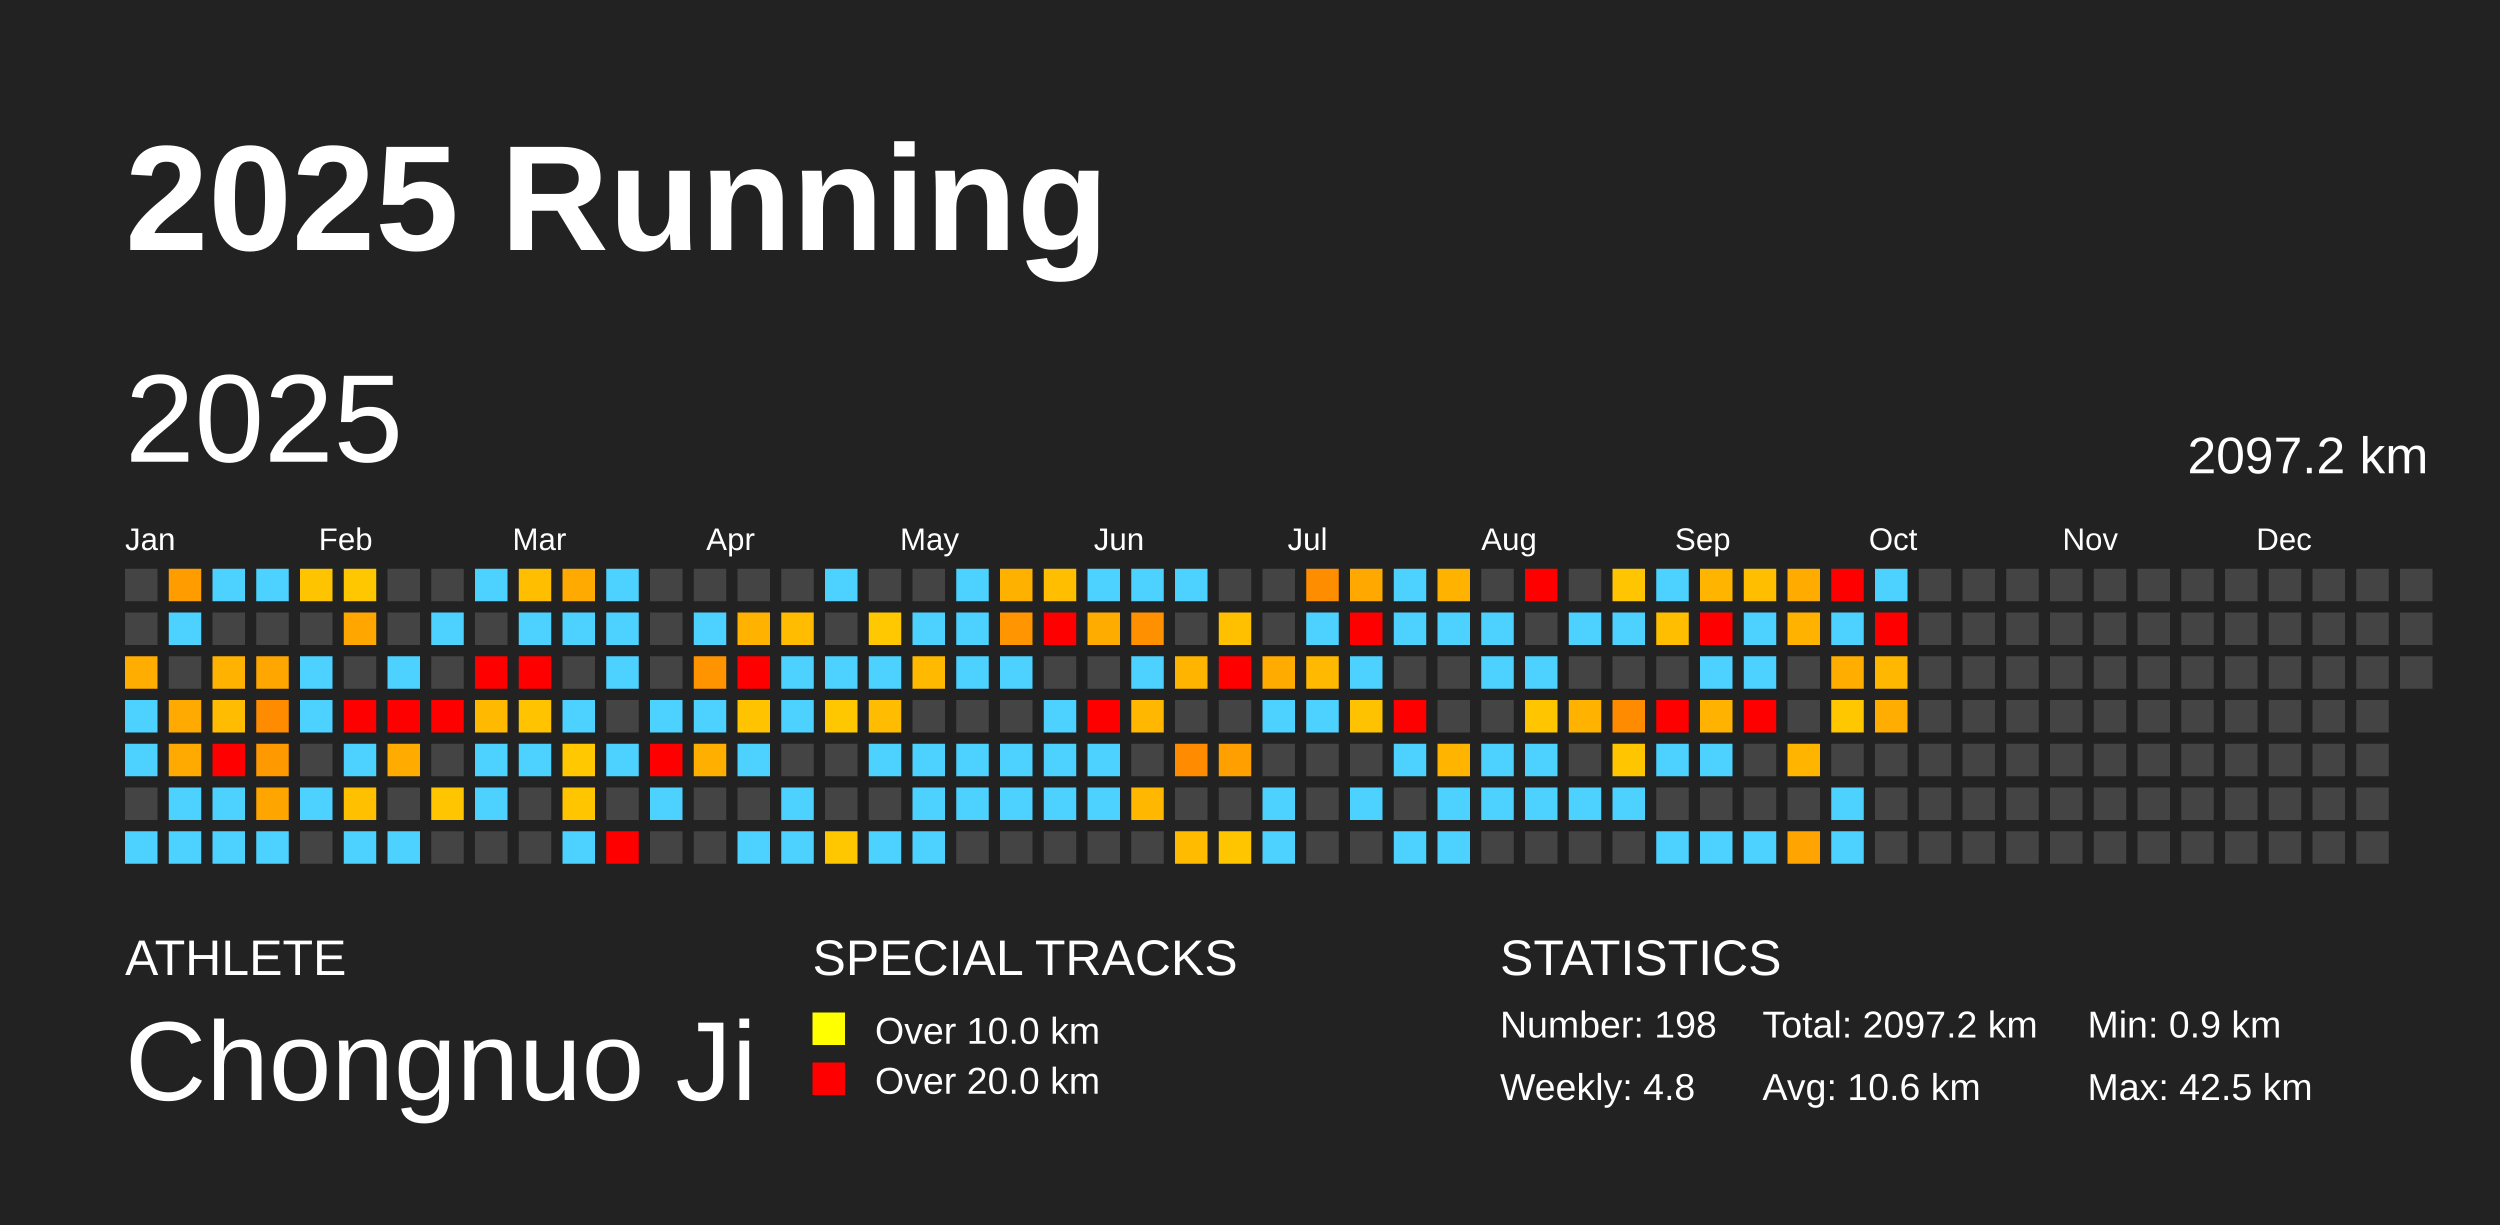
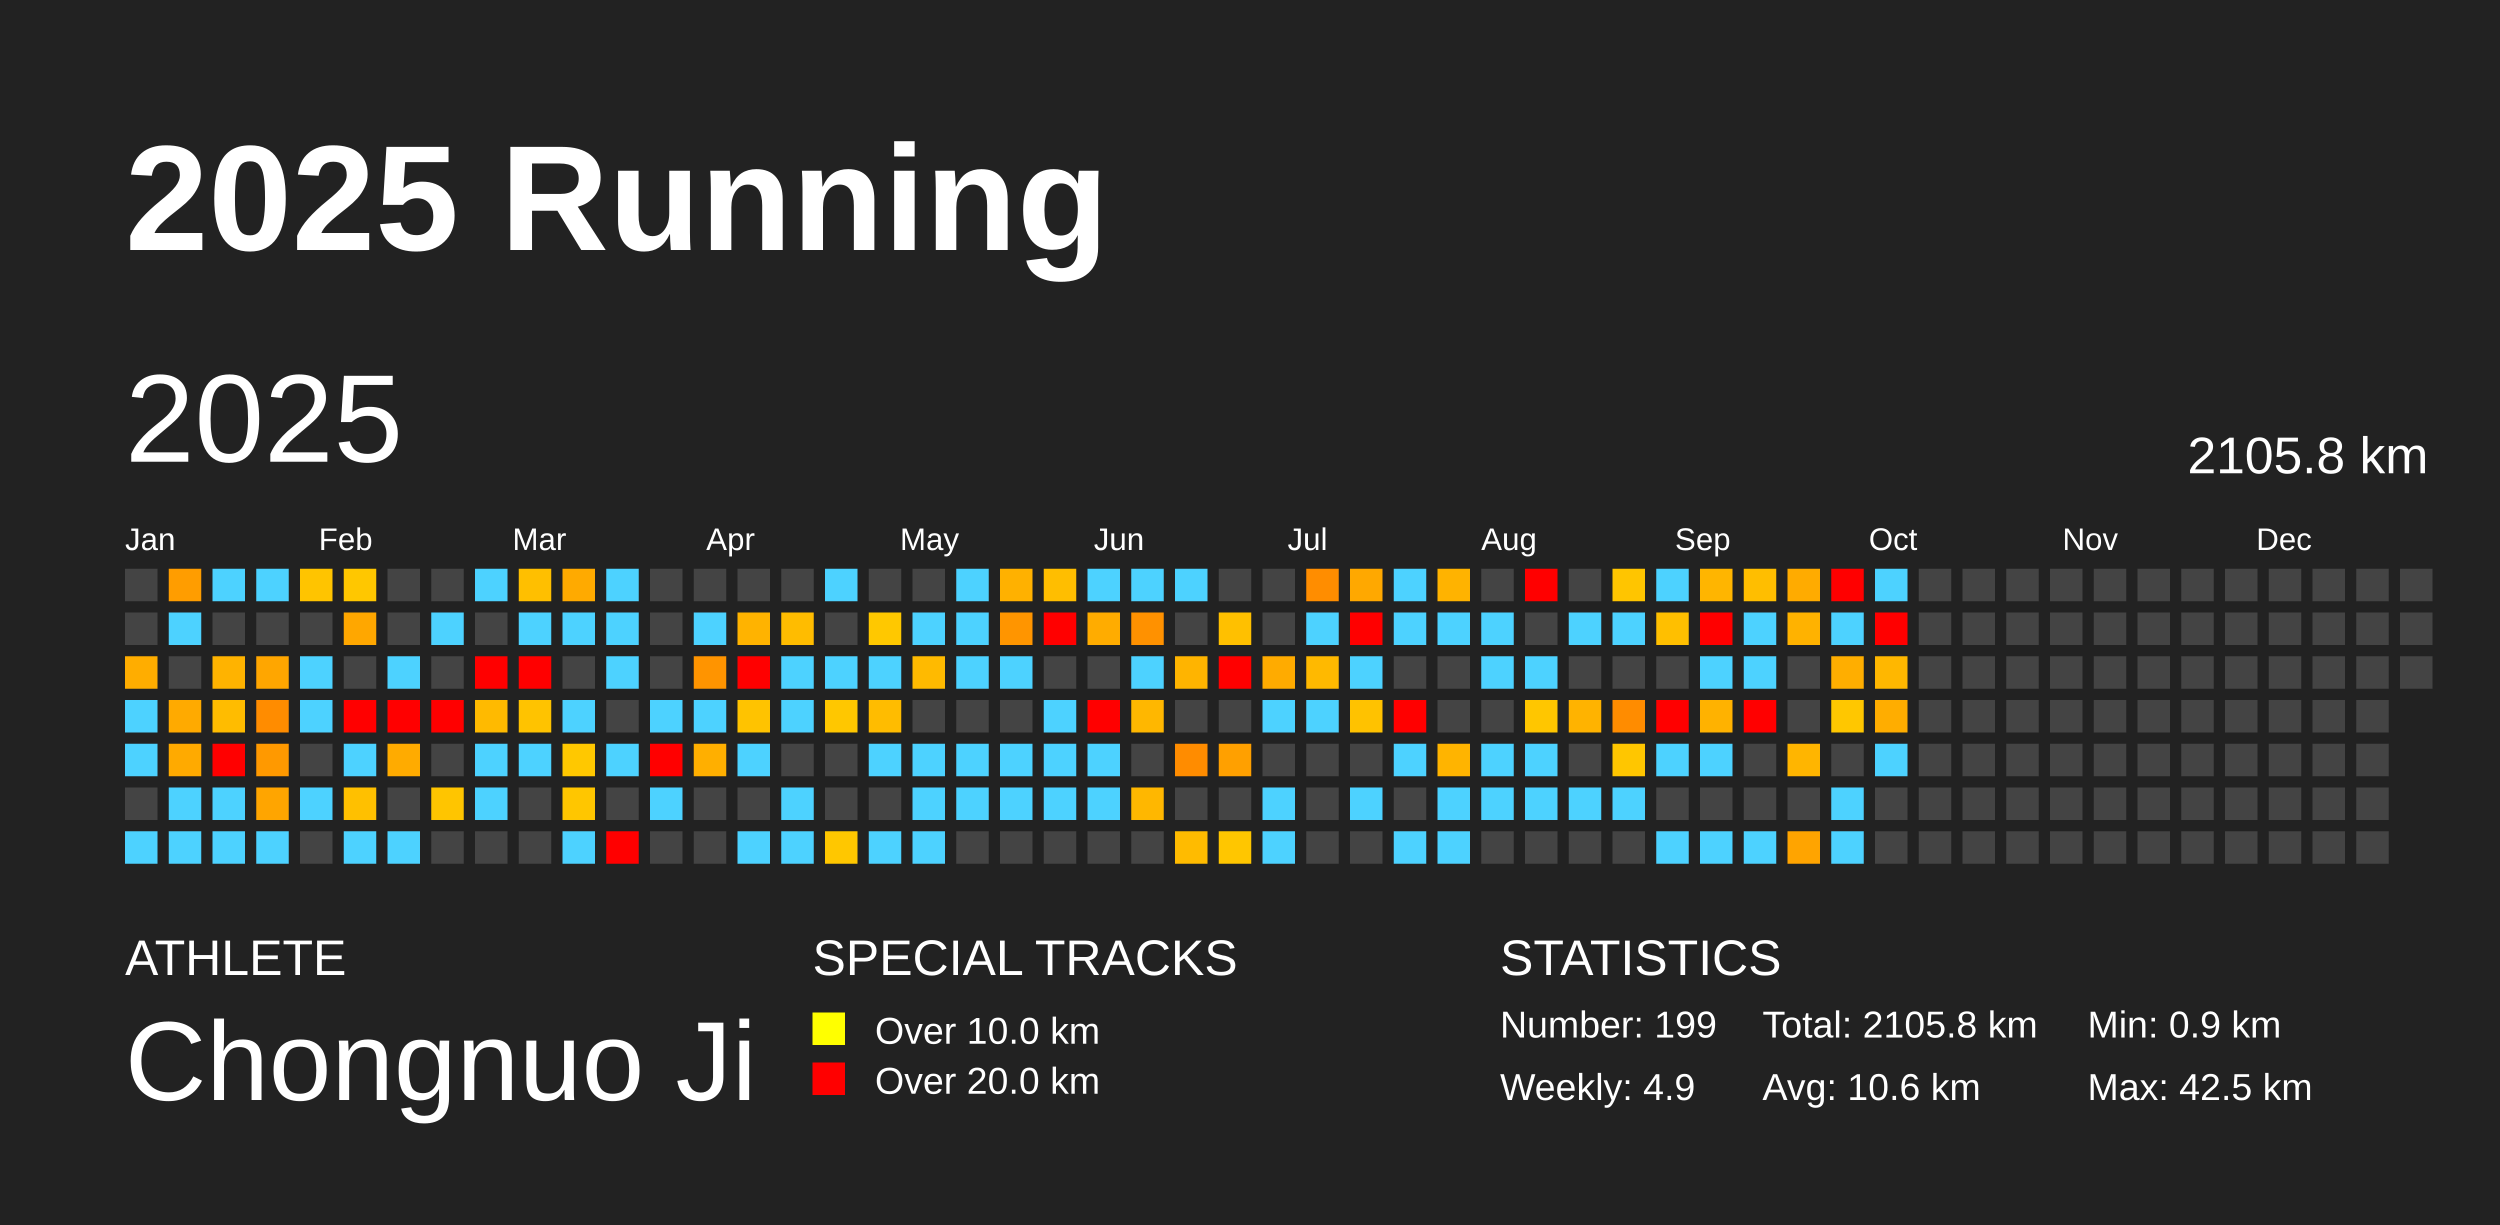
<svg xmlns="http://www.w3.org/2000/svg" baseProfile="full" height="98mm" version="1.1" viewBox="0,0,200,98" width="200mm">
  <defs />
  <rect fill="#222222" height="98" width="200" x="0" y="0" />
  <text fill="#FFFFFF" style="font-size:12px; font-family:Arial; font-weight:bold;" x="10" y="20">2025 Running</text>
  <text fill="#FFFFFF" style="font-size:4px; font-family:Arial" x="10" y="78">ATHLETE</text>
  <text fill="#FFFFFF" style="font-size:9px; font-family:Arial" x="10" y="88">Chongnuo Ji</text>
  <text fill="#FFFFFF" style="font-size:4px; font-family:Arial" x="65" y="78">SPECIAL TRACKS</text>
  <rect fill="yellow" height="2.6" width="2.6" x="65" y="81" />
  <text fill="#FFFFFF" style="font-size:3px; font-family:Arial" x="70" y="83.5">Over 10.0 km</text>
  <rect fill="red" height="2.6" width="2.6" x="65" y="85" />
  <text fill="#FFFFFF" style="font-size:3px; font-family:Arial" x="70" y="87.5">Over 20.0 km</text>
  <text fill="#FFFFFF" style="font-size:4px; font-family:Arial" x="120" y="78">STATISTICS</text>
-   <text fill="#FFFFFF" style="font-size:3px; font-family:Arial" x="120" y="83">Number: 198</text>
-   <text fill="#FFFFFF" style="font-size:3px; font-family:Arial" x="120" y="88">Weekly: 4.8</text>
-   <text fill="#FFFFFF" style="font-size:3px; font-family:Arial" x="141" y="83">Total: 2097.2 km</text>
+   <text fill="#FFFFFF" style="font-size:3px; font-family:Arial" x="120" y="83">Number: 199</text>
+   <text fill="#FFFFFF" style="font-size:3px; font-family:Arial" x="120" y="88">Weekly: 4.9</text>
+   <text fill="#FFFFFF" style="font-size:3px; font-family:Arial" x="141" y="83">Total: 2105.8 km</text>
  <text fill="#FFFFFF" style="font-size:3px; font-family:Arial" x="141" y="88">Avg: 10.6 km</text>
  <text fill="#FFFFFF" style="font-size:3px; font-family:Arial" x="167" y="83">Min: 0.9 km</text>
  <text fill="#FFFFFF" style="font-size:3px; font-family:Arial" x="167" y="88">Max: 42.5 km</text>
  <text dominant-baseline="hanging" fill="#FFFFFF" style="font-size:10.0px; font-family:Arial;" x="10" y="30">2025</text>
-   <text dominant-baseline="hanging" fill="#FFFFFF" style="font-size:4.125px; font-family:Arial;" x="175" y="35">2097.2 km</text>
+   <text dominant-baseline="hanging" fill="#FFFFFF" style="font-size:4.125px; font-family:Arial;" x="175" y="35">2105.8 km</text>
  <text fill="#FFFFFF" style="font-size:2.5px; font-family:Arial" x="10.0" y="44">Jan</text>
  <text fill="#FFFFFF" style="font-size:2.5px; font-family:Arial" x="25.5" y="44">Feb</text>
  <text fill="#FFFFFF" style="font-size:2.5px; font-family:Arial" x="41.0" y="44">Mar</text>
  <text fill="#FFFFFF" style="font-size:2.5px; font-family:Arial" x="56.5" y="44">Apr</text>
  <text fill="#FFFFFF" style="font-size:2.5px; font-family:Arial" x="72.0" y="44">May</text>
  <text fill="#FFFFFF" style="font-size:2.5px; font-family:Arial" x="87.5" y="44">Jun</text>
  <text fill="#FFFFFF" style="font-size:2.5px; font-family:Arial" x="103.0" y="44">Jul</text>
  <text fill="#FFFFFF" style="font-size:2.5px; font-family:Arial" x="118.5" y="44">Aug</text>
  <text fill="#FFFFFF" style="font-size:2.5px; font-family:Arial" x="134.0" y="44">Sep</text>
  <text fill="#FFFFFF" style="font-size:2.5px; font-family:Arial" x="149.5" y="44">Oct</text>
  <text fill="#FFFFFF" style="font-size:2.5px; font-family:Arial" x="165.0" y="44">Nov</text>
  <text fill="#FFFFFF" style="font-size:2.5px; font-family:Arial" x="180.5" y="44">Dec</text>
  <rect fill="#444444" height="2.6" width="2.6" x="10.0" y="45.5" />
  <rect fill="#444444" height="2.6" width="2.6" x="10.0" y="49.0" />
  <rect fill="#ffad00" height="2.6" width="2.6" x="10.0" y="52.5" />
  <rect fill="#4dd2ff" height="2.6" width="2.6" x="10.0" y="56.0" />
  <rect fill="#4dd2ff" height="2.6" width="2.6" x="10.0" y="59.5" />
  <rect fill="#444444" height="2.6" width="2.6" x="10.0" y="63.0" />
  <rect fill="#4dd2ff" height="2.6" width="2.6" x="10.0" y="66.5" />
  <rect fill="#ff9d00" height="2.6" width="2.6" x="13.5" y="45.5" />
  <rect fill="#4dd2ff" height="2.6" width="2.6" x="13.5" y="49.0" />
  <rect fill="#444444" height="2.6" width="2.6" x="13.5" y="52.5" />
  <rect fill="#ffaa00" height="2.6" width="2.6" x="13.5" y="56.0" />
  <rect fill="#ffaa00" height="2.6" width="2.6" x="13.5" y="59.5" />
  <rect fill="#4dd2ff" height="2.6" width="2.6" x="13.5" y="63.0" />
  <rect fill="#4dd2ff" height="2.6" width="2.6" x="13.5" y="66.5" />
  <rect fill="#4dd2ff" height="2.6" width="2.6" x="17.0" y="45.5" />
  <rect fill="#444444" height="2.6" width="2.6" x="17.0" y="49.0" />
  <rect fill="#ffb300" height="2.6" width="2.6" x="17.0" y="52.5" />
  <rect fill="#ffbc00" height="2.6" width="2.6" x="17.0" y="56.0" />
  <rect fill="red" height="2.6" width="2.6" x="17.0" y="59.5" />
  <rect fill="#4dd2ff" height="2.6" width="2.6" x="17.0" y="63.0" />
  <rect fill="#4dd2ff" height="2.6" width="2.6" x="17.0" y="66.5" />
  <rect fill="#4dd2ff" height="2.6" width="2.6" x="20.5" y="45.5" />
  <rect fill="#444444" height="2.6" width="2.6" x="20.5" y="49.0" />
  <rect fill="#ffa600" height="2.6" width="2.6" x="20.5" y="52.5" />
  <rect fill="#ff8c00" height="2.6" width="2.6" x="20.5" y="56.0" />
  <rect fill="#ff9900" height="2.6" width="2.6" x="20.5" y="59.5" />
  <rect fill="#ffa500" height="2.6" width="2.6" x="20.5" y="63.0" />
  <rect fill="#4dd2ff" height="2.6" width="2.6" x="20.5" y="66.5" />
  <rect fill="#ffc400" height="2.6" width="2.6" x="24.0" y="45.5" />
  <rect fill="#444444" height="2.6" width="2.6" x="24.0" y="49.0" />
  <rect fill="#4dd2ff" height="2.6" width="2.6" x="24.0" y="52.5" />
  <rect fill="#4dd2ff" height="2.6" width="2.6" x="24.0" y="56.0" />
  <rect fill="#444444" height="2.6" width="2.6" x="24.0" y="59.5" />
  <rect fill="#4dd2ff" height="2.6" width="2.6" x="24.0" y="63.0" />
  <rect fill="#444444" height="2.6" width="2.6" x="24.0" y="66.5" />
  <rect fill="#ffc700" height="2.6" width="2.6" x="27.5" y="45.5" />
  <rect fill="#ffa700" height="2.6" width="2.6" x="27.5" y="49.0" />
  <rect fill="#444444" height="2.6" width="2.6" x="27.5" y="52.5" />
  <rect fill="red" height="2.6" width="2.6" x="27.5" y="56.0" />
  <rect fill="#4dd2ff" height="2.6" width="2.6" x="27.5" y="59.5" />
  <rect fill="#ffc000" height="2.6" width="2.6" x="27.5" y="63.0" />
  <rect fill="#4dd2ff" height="2.6" width="2.6" x="27.5" y="66.5" />
  <rect fill="#444444" height="2.6" width="2.6" x="31.0" y="45.5" />
  <rect fill="#444444" height="2.6" width="2.6" x="31.0" y="49.0" />
  <rect fill="#4dd2ff" height="2.6" width="2.6" x="31.0" y="52.5" />
  <rect fill="red" height="2.6" width="2.6" x="31.0" y="56.0" />
  <rect fill="#ffab00" height="2.6" width="2.6" x="31.0" y="59.5" />
  <rect fill="#444444" height="2.6" width="2.6" x="31.0" y="63.0" />
  <rect fill="#4dd2ff" height="2.6" width="2.6" x="31.0" y="66.5" />
  <rect fill="#444444" height="2.6" width="2.6" x="34.5" y="45.5" />
  <rect fill="#4dd2ff" height="2.6" width="2.6" x="34.5" y="49.0" />
  <rect fill="#444444" height="2.6" width="2.6" x="34.5" y="52.5" />
  <rect fill="red" height="2.6" width="2.6" x="34.5" y="56.0" />
  <rect fill="#444444" height="2.6" width="2.6" x="34.5" y="59.5" />
  <rect fill="#ffc500" height="2.6" width="2.6" x="34.5" y="63.0" />
  <rect fill="#444444" height="2.6" width="2.6" x="34.5" y="66.5" />
  <rect fill="#4dd2ff" height="2.6" width="2.6" x="38.0" y="45.5" />
  <rect fill="#444444" height="2.6" width="2.6" x="38.0" y="49.0" />
  <rect fill="red" height="2.6" width="2.6" x="38.0" y="52.5" />
  <rect fill="#ffba00" height="2.6" width="2.6" x="38.0" y="56.0" />
  <rect fill="#4dd2ff" height="2.6" width="2.6" x="38.0" y="59.5" />
  <rect fill="#4dd2ff" height="2.6" width="2.6" x="38.0" y="63.0" />
  <rect fill="#444444" height="2.6" width="2.6" x="38.0" y="66.5" />
  <rect fill="#ffbf00" height="2.6" width="2.6" x="41.5" y="45.5" />
  <rect fill="#4dd2ff" height="2.6" width="2.6" x="41.5" y="49.0" />
  <rect fill="red" height="2.6" width="2.6" x="41.5" y="52.5" />
  <rect fill="#ffc300" height="2.6" width="2.6" x="41.5" y="56.0" />
  <rect fill="#4dd2ff" height="2.6" width="2.6" x="41.5" y="59.5" />
  <rect fill="#444444" height="2.6" width="2.6" x="41.5" y="63.0" />
  <rect fill="#444444" height="2.6" width="2.6" x="41.5" y="66.5" />
  <rect fill="#ffaa00" height="2.6" width="2.6" x="45.0" y="45.5" />
  <rect fill="#4dd2ff" height="2.6" width="2.6" x="45.0" y="49.0" />
  <rect fill="#444444" height="2.6" width="2.6" x="45.0" y="52.5" />
  <rect fill="#4dd2ff" height="2.6" width="2.6" x="45.0" y="56.0" />
  <rect fill="#ffc800" height="2.6" width="2.6" x="45.0" y="59.5" />
  <rect fill="#ffc600" height="2.6" width="2.6" x="45.0" y="63.0" />
  <rect fill="#4dd2ff" height="2.6" width="2.6" x="45.0" y="66.5" />
  <rect fill="#4dd2ff" height="2.6" width="2.6" x="48.5" y="45.5" />
  <rect fill="#4dd2ff" height="2.6" width="2.6" x="48.5" y="49.0" />
  <rect fill="#4dd2ff" height="2.6" width="2.6" x="48.5" y="52.5" />
  <rect fill="#444444" height="2.6" width="2.6" x="48.5" y="56.0" />
  <rect fill="#4dd2ff" height="2.6" width="2.6" x="48.5" y="59.5" />
  <rect fill="#444444" height="2.6" width="2.6" x="48.5" y="63.0" />
  <rect fill="red" height="2.6" width="2.6" x="48.5" y="66.5" />
  <rect fill="#444444" height="2.6" width="2.6" x="52.0" y="45.5" />
  <rect fill="#444444" height="2.6" width="2.6" x="52.0" y="49.0" />
  <rect fill="#444444" height="2.6" width="2.6" x="52.0" y="52.5" />
  <rect fill="#4dd2ff" height="2.6" width="2.6" x="52.0" y="56.0" />
  <rect fill="red" height="2.6" width="2.6" x="52.0" y="59.5" />
  <rect fill="#4dd2ff" height="2.6" width="2.6" x="52.0" y="63.0" />
  <rect fill="#444444" height="2.6" width="2.6" x="52.0" y="66.5" />
  <rect fill="#444444" height="2.6" width="2.6" x="55.5" y="45.5" />
  <rect fill="#4dd2ff" height="2.6" width="2.6" x="55.5" y="49.0" />
  <rect fill="#ff9400" height="2.6" width="2.6" x="55.5" y="52.5" />
  <rect fill="#4dd2ff" height="2.6" width="2.6" x="55.5" y="56.0" />
  <rect fill="#ffaf00" height="2.6" width="2.6" x="55.5" y="59.5" />
  <rect fill="#444444" height="2.6" width="2.6" x="55.5" y="63.0" />
  <rect fill="#444444" height="2.6" width="2.6" x="55.5" y="66.5" />
  <rect fill="#444444" height="2.6" width="2.6" x="59.0" y="45.5" />
  <rect fill="#ffb300" height="2.6" width="2.6" x="59.0" y="49.0" />
  <rect fill="red" height="2.6" width="2.6" x="59.0" y="52.5" />
  <rect fill="#ffc300" height="2.6" width="2.6" x="59.0" y="56.0" />
  <rect fill="#4dd2ff" height="2.6" width="2.6" x="59.0" y="59.5" />
  <rect fill="#444444" height="2.6" width="2.6" x="59.0" y="63.0" />
  <rect fill="#4dd2ff" height="2.6" width="2.6" x="59.0" y="66.5" />
  <rect fill="#444444" height="2.6" width="2.6" x="62.5" y="45.5" />
  <rect fill="#ffbc00" height="2.6" width="2.6" x="62.5" y="49.0" />
  <rect fill="#4dd2ff" height="2.6" width="2.6" x="62.5" y="52.5" />
  <rect fill="#4dd2ff" height="2.6" width="2.6" x="62.5" y="56.0" />
  <rect fill="#444444" height="2.6" width="2.6" x="62.5" y="59.5" />
  <rect fill="#4dd2ff" height="2.6" width="2.6" x="62.5" y="63.0" />
  <rect fill="#4dd2ff" height="2.6" width="2.6" x="62.5" y="66.5" />
  <rect fill="#4dd2ff" height="2.6" width="2.6" x="66.0" y="45.5" />
  <rect fill="#444444" height="2.6" width="2.6" x="66.0" y="49.0" />
  <rect fill="#4dd2ff" height="2.6" width="2.6" x="66.0" y="52.5" />
  <rect fill="#ffc700" height="2.6" width="2.6" x="66.0" y="56.0" />
  <rect fill="#444444" height="2.6" width="2.6" x="66.0" y="59.5" />
  <rect fill="#444444" height="2.6" width="2.6" x="66.0" y="63.0" />
  <rect fill="#ffc700" height="2.6" width="2.6" x="66.0" y="66.5" />
  <rect fill="#444444" height="2.6" width="2.6" x="69.5" y="45.5" />
  <rect fill="#ffc800" height="2.6" width="2.6" x="69.5" y="49.0" />
  <rect fill="#4dd2ff" height="2.6" width="2.6" x="69.5" y="52.5" />
  <rect fill="#ffbc00" height="2.6" width="2.6" x="69.5" y="56.0" />
  <rect fill="#4dd2ff" height="2.6" width="2.6" x="69.5" y="59.5" />
  <rect fill="#444444" height="2.6" width="2.6" x="69.5" y="63.0" />
  <rect fill="#4dd2ff" height="2.6" width="2.6" x="69.5" y="66.5" />
  <rect fill="#444444" height="2.6" width="2.6" x="73.0" y="45.5" />
  <rect fill="#4dd2ff" height="2.6" width="2.6" x="73.0" y="49.0" />
  <rect fill="#ffba00" height="2.6" width="2.6" x="73.0" y="52.5" />
  <rect fill="#444444" height="2.6" width="2.6" x="73.0" y="56.0" />
  <rect fill="#4dd2ff" height="2.6" width="2.6" x="73.0" y="59.5" />
  <rect fill="#4dd2ff" height="2.6" width="2.6" x="73.0" y="63.0" />
  <rect fill="#4dd2ff" height="2.6" width="2.6" x="73.0" y="66.5" />
  <rect fill="#4dd2ff" height="2.6" width="2.6" x="76.5" y="45.5" />
  <rect fill="#4dd2ff" height="2.6" width="2.6" x="76.5" y="49.0" />
  <rect fill="#4dd2ff" height="2.6" width="2.6" x="76.5" y="52.5" />
  <rect fill="#444444" height="2.6" width="2.6" x="76.5" y="56.0" />
  <rect fill="#4dd2ff" height="2.6" width="2.6" x="76.5" y="59.5" />
  <rect fill="#4dd2ff" height="2.6" width="2.6" x="76.5" y="63.0" />
  <rect fill="#444444" height="2.6" width="2.6" x="76.5" y="66.5" />
  <rect fill="#ffb100" height="2.6" width="2.6" x="80.0" y="45.5" />
  <rect fill="#ff9500" height="2.6" width="2.6" x="80.0" y="49.0" />
  <rect fill="#4dd2ff" height="2.6" width="2.6" x="80.0" y="52.5" />
  <rect fill="#444444" height="2.6" width="2.6" x="80.0" y="56.0" />
  <rect fill="#4dd2ff" height="2.6" width="2.6" x="80.0" y="59.5" />
  <rect fill="#4dd2ff" height="2.6" width="2.6" x="80.0" y="63.0" />
  <rect fill="#444444" height="2.6" width="2.6" x="80.0" y="66.5" />
  <rect fill="#ffbe00" height="2.6" width="2.6" x="83.5" y="45.5" />
  <rect fill="red" height="2.6" width="2.6" x="83.5" y="49.0" />
  <rect fill="#444444" height="2.6" width="2.6" x="83.5" y="52.5" />
  <rect fill="#4dd2ff" height="2.6" width="2.6" x="83.5" y="56.0" />
  <rect fill="#4dd2ff" height="2.6" width="2.6" x="83.5" y="59.5" />
  <rect fill="#4dd2ff" height="2.6" width="2.6" x="83.5" y="63.0" />
  <rect fill="#444444" height="2.6" width="2.6" x="83.5" y="66.5" />
  <rect fill="#4dd2ff" height="2.6" width="2.6" x="87.0" y="45.5" />
  <rect fill="#ffac00" height="2.6" width="2.6" x="87.0" y="49.0" />
  <rect fill="#444444" height="2.6" width="2.6" x="87.0" y="52.5" />
  <rect fill="red" height="2.6" width="2.6" x="87.0" y="56.0" />
  <rect fill="#4dd2ff" height="2.6" width="2.6" x="87.0" y="59.5" />
  <rect fill="#4dd2ff" height="2.6" width="2.6" x="87.0" y="63.0" />
  <rect fill="#444444" height="2.6" width="2.6" x="87.0" y="66.5" />
  <rect fill="#4dd2ff" height="2.6" width="2.6" x="90.5" y="45.5" />
  <rect fill="#ff9100" height="2.6" width="2.6" x="90.5" y="49.0" />
  <rect fill="#4dd2ff" height="2.6" width="2.6" x="90.5" y="52.5" />
  <rect fill="#ffb700" height="2.6" width="2.6" x="90.5" y="56.0" />
  <rect fill="#444444" height="2.6" width="2.6" x="90.5" y="59.5" />
  <rect fill="#ffb700" height="2.6" width="2.6" x="90.5" y="63.0" />
  <rect fill="#444444" height="2.6" width="2.6" x="90.5" y="66.5" />
  <rect fill="#4dd2ff" height="2.6" width="2.6" x="94.0" y="45.5" />
  <rect fill="#444444" height="2.6" width="2.6" x="94.0" y="49.0" />
  <rect fill="#ffb400" height="2.6" width="2.6" x="94.0" y="52.5" />
  <rect fill="#444444" height="2.6" width="2.6" x="94.0" y="56.0" />
  <rect fill="#ff8c00" height="2.6" width="2.6" x="94.0" y="59.5" />
  <rect fill="#444444" height="2.6" width="2.6" x="94.0" y="63.0" />
  <rect fill="#ffbb00" height="2.6" width="2.6" x="94.0" y="66.5" />
  <rect fill="#444444" height="2.6" width="2.6" x="97.5" y="45.5" />
  <rect fill="#ffc000" height="2.6" width="2.6" x="97.5" y="49.0" />
  <rect fill="red" height="2.6" width="2.6" x="97.5" y="52.5" />
  <rect fill="#444444" height="2.6" width="2.6" x="97.5" y="56.0" />
  <rect fill="#ffa000" height="2.6" width="2.6" x="97.5" y="59.5" />
  <rect fill="#444444" height="2.6" width="2.6" x="97.5" y="63.0" />
  <rect fill="#ffc600" height="2.6" width="2.6" x="97.5" y="66.5" />
  <rect fill="#444444" height="2.6" width="2.6" x="101.0" y="45.5" />
  <rect fill="#444444" height="2.6" width="2.6" x="101.0" y="49.0" />
  <rect fill="#ffab00" height="2.6" width="2.6" x="101.0" y="52.5" />
  <rect fill="#4dd2ff" height="2.6" width="2.6" x="101.0" y="56.0" />
  <rect fill="#444444" height="2.6" width="2.6" x="101.0" y="59.5" />
  <rect fill="#4dd2ff" height="2.6" width="2.6" x="101.0" y="63.0" />
  <rect fill="#4dd2ff" height="2.6" width="2.6" x="101.0" y="66.5" />
  <rect fill="#ff8d00" height="2.6" width="2.6" x="104.5" y="45.5" />
  <rect fill="#4dd2ff" height="2.6" width="2.6" x="104.5" y="49.0" />
  <rect fill="#ffb900" height="2.6" width="2.6" x="104.5" y="52.5" />
  <rect fill="#4dd2ff" height="2.6" width="2.6" x="104.5" y="56.0" />
  <rect fill="#444444" height="2.6" width="2.6" x="104.5" y="59.5" />
  <rect fill="#444444" height="2.6" width="2.6" x="104.5" y="63.0" />
  <rect fill="#444444" height="2.6" width="2.6" x="104.5" y="66.5" />
  <rect fill="#ffa800" height="2.6" width="2.6" x="108.0" y="45.5" />
  <rect fill="red" height="2.6" width="2.6" x="108.0" y="49.0" />
  <rect fill="#4dd2ff" height="2.6" width="2.6" x="108.0" y="52.5" />
  <rect fill="#ffc200" height="2.6" width="2.6" x="108.0" y="56.0" />
  <rect fill="#444444" height="2.6" width="2.6" x="108.0" y="59.5" />
  <rect fill="#4dd2ff" height="2.6" width="2.6" x="108.0" y="63.0" />
  <rect fill="#444444" height="2.6" width="2.6" x="108.0" y="66.5" />
  <rect fill="#4dd2ff" height="2.6" width="2.6" x="111.5" y="45.5" />
  <rect fill="#4dd2ff" height="2.6" width="2.6" x="111.5" y="49.0" />
  <rect fill="#444444" height="2.6" width="2.6" x="111.5" y="52.5" />
  <rect fill="red" height="2.6" width="2.6" x="111.5" y="56.0" />
  <rect fill="#4dd2ff" height="2.6" width="2.6" x="111.5" y="59.5" />
  <rect fill="#444444" height="2.6" width="2.6" x="111.5" y="63.0" />
  <rect fill="#4dd2ff" height="2.6" width="2.6" x="111.5" y="66.5" />
  <rect fill="#ffb300" height="2.6" width="2.6" x="115.0" y="45.5" />
  <rect fill="#4dd2ff" height="2.6" width="2.6" x="115.0" y="49.0" />
  <rect fill="#444444" height="2.6" width="2.6" x="115.0" y="52.5" />
  <rect fill="#444444" height="2.6" width="2.6" x="115.0" y="56.0" />
  <rect fill="#ffb400" height="2.6" width="2.6" x="115.0" y="59.5" />
  <rect fill="#4dd2ff" height="2.6" width="2.6" x="115.0" y="63.0" />
  <rect fill="#4dd2ff" height="2.6" width="2.6" x="115.0" y="66.5" />
  <rect fill="#444444" height="2.6" width="2.6" x="118.5" y="45.5" />
  <rect fill="#4dd2ff" height="2.6" width="2.6" x="118.5" y="49.0" />
  <rect fill="#4dd2ff" height="2.6" width="2.6" x="118.5" y="52.5" />
  <rect fill="#444444" height="2.6" width="2.6" x="118.5" y="56.0" />
  <rect fill="#4dd2ff" height="2.6" width="2.6" x="118.5" y="59.5" />
  <rect fill="#4dd2ff" height="2.6" width="2.6" x="118.5" y="63.0" />
  <rect fill="#444444" height="2.6" width="2.6" x="118.5" y="66.5" />
  <rect fill="red" height="2.6" width="2.6" x="122.0" y="45.5" />
  <rect fill="#444444" height="2.6" width="2.6" x="122.0" y="49.0" />
  <rect fill="#4dd2ff" height="2.6" width="2.6" x="122.0" y="52.5" />
  <rect fill="#ffc600" height="2.6" width="2.6" x="122.0" y="56.0" />
  <rect fill="#4dd2ff" height="2.6" width="2.6" x="122.0" y="59.5" />
  <rect fill="#4dd2ff" height="2.6" width="2.6" x="122.0" y="63.0" />
  <rect fill="#444444" height="2.6" width="2.6" x="122.0" y="66.5" />
  <rect fill="#444444" height="2.6" width="2.6" x="125.5" y="45.5" />
  <rect fill="#4dd2ff" height="2.6" width="2.6" x="125.5" y="49.0" />
  <rect fill="#444444" height="2.6" width="2.6" x="125.5" y="52.5" />
  <rect fill="#ffb300" height="2.6" width="2.6" x="125.5" y="56.0" />
  <rect fill="#444444" height="2.6" width="2.6" x="125.5" y="59.5" />
  <rect fill="#4dd2ff" height="2.6" width="2.6" x="125.5" y="63.0" />
  <rect fill="#444444" height="2.6" width="2.6" x="125.5" y="66.5" />
  <rect fill="#ffc500" height="2.6" width="2.6" x="129.0" y="45.5" />
  <rect fill="#4dd2ff" height="2.6" width="2.6" x="129.0" y="49.0" />
  <rect fill="#444444" height="2.6" width="2.6" x="129.0" y="52.5" />
  <rect fill="#ff8c00" height="2.6" width="2.6" x="129.0" y="56.0" />
  <rect fill="#ffc600" height="2.6" width="2.6" x="129.0" y="59.5" />
  <rect fill="#4dd2ff" height="2.6" width="2.6" x="129.0" y="63.0" />
  <rect fill="#444444" height="2.6" width="2.6" x="129.0" y="66.5" />
  <rect fill="#4dd2ff" height="2.6" width="2.6" x="132.5" y="45.5" />
  <rect fill="#ffbf00" height="2.6" width="2.6" x="132.5" y="49.0" />
  <rect fill="#444444" height="2.6" width="2.6" x="132.5" y="52.5" />
  <rect fill="red" height="2.6" width="2.6" x="132.5" y="56.0" />
  <rect fill="#4dd2ff" height="2.6" width="2.6" x="132.5" y="59.5" />
  <rect fill="#444444" height="2.6" width="2.6" x="132.5" y="63.0" />
  <rect fill="#4dd2ff" height="2.6" width="2.6" x="132.5" y="66.5" />
  <rect fill="#ffb500" height="2.6" width="2.6" x="136.0" y="45.5" />
  <rect fill="red" height="2.6" width="2.6" x="136.0" y="49.0" />
  <rect fill="#4dd2ff" height="2.6" width="2.6" x="136.0" y="52.5" />
  <rect fill="#ffb200" height="2.6" width="2.6" x="136.0" y="56.0" />
  <rect fill="#4dd2ff" height="2.6" width="2.6" x="136.0" y="59.5" />
  <rect fill="#444444" height="2.6" width="2.6" x="136.0" y="63.0" />
  <rect fill="#4dd2ff" height="2.6" width="2.6" x="136.0" y="66.5" />
  <rect fill="#ffbe00" height="2.6" width="2.6" x="139.5" y="45.5" />
  <rect fill="#4dd2ff" height="2.6" width="2.6" x="139.5" y="49.0" />
  <rect fill="#4dd2ff" height="2.6" width="2.6" x="139.5" y="52.5" />
  <rect fill="red" height="2.6" width="2.6" x="139.5" y="56.0" />
  <rect fill="#444444" height="2.6" width="2.6" x="139.5" y="59.5" />
  <rect fill="#444444" height="2.6" width="2.6" x="139.5" y="63.0" />
  <rect fill="#4dd2ff" height="2.6" width="2.6" x="139.5" y="66.5" />
  <rect fill="#ffab00" height="2.6" width="2.6" x="143.0" y="45.5" />
  <rect fill="#ffb200" height="2.6" width="2.6" x="143.0" y="49.0" />
  <rect fill="#444444" height="2.6" width="2.6" x="143.0" y="52.5" />
  <rect fill="#444444" height="2.6" width="2.6" x="143.0" y="56.0" />
  <rect fill="#ffb500" height="2.6" width="2.6" x="143.0" y="59.5" />
  <rect fill="#444444" height="2.6" width="2.6" x="143.0" y="63.0" />
  <rect fill="#ffa400" height="2.6" width="2.6" x="143.0" y="66.5" />
  <rect fill="red" height="2.6" width="2.6" x="146.5" y="45.5" />
  <rect fill="#4dd2ff" height="2.6" width="2.6" x="146.5" y="49.0" />
  <rect fill="#ffae00" height="2.6" width="2.6" x="146.5" y="52.5" />
  <rect fill="#ffc700" height="2.6" width="2.6" x="146.5" y="56.0" />
  <rect fill="#444444" height="2.6" width="2.6" x="146.5" y="59.5" />
  <rect fill="#4dd2ff" height="2.6" width="2.6" x="146.5" y="63.0" />
  <rect fill="#4dd2ff" height="2.6" width="2.6" x="146.5" y="66.5" />
  <rect fill="#4dd2ff" height="2.6" width="2.6" x="150.0" y="45.5" />
  <rect fill="red" height="2.6" width="2.6" x="150.0" y="49.0" />
  <rect fill="#ffb700" height="2.6" width="2.6" x="150.0" y="52.5" />
  <rect fill="#ffad00" height="2.6" width="2.6" x="150.0" y="56.0" />
-   <rect fill="#444444" height="2.6" width="2.6" x="150.0" y="59.5" />
+   <rect fill="#4dd2ff" height="2.6" width="2.6" x="150.0" y="59.5" />
  <rect fill="#444444" height="2.6" width="2.6" x="150.0" y="63.0" />
  <rect fill="#444444" height="2.6" width="2.6" x="150.0" y="66.5" />
  <rect fill="#444444" height="2.6" width="2.6" x="153.5" y="45.5" />
  <rect fill="#444444" height="2.6" width="2.6" x="153.5" y="49.0" />
  <rect fill="#444444" height="2.6" width="2.6" x="153.5" y="52.5" />
  <rect fill="#444444" height="2.6" width="2.6" x="153.5" y="56.0" />
  <rect fill="#444444" height="2.6" width="2.6" x="153.5" y="59.5" />
  <rect fill="#444444" height="2.6" width="2.6" x="153.5" y="63.0" />
  <rect fill="#444444" height="2.6" width="2.6" x="153.5" y="66.5" />
  <rect fill="#444444" height="2.6" width="2.6" x="157.0" y="45.5" />
  <rect fill="#444444" height="2.6" width="2.6" x="157.0" y="49.0" />
  <rect fill="#444444" height="2.6" width="2.6" x="157.0" y="52.5" />
  <rect fill="#444444" height="2.6" width="2.6" x="157.0" y="56.0" />
  <rect fill="#444444" height="2.6" width="2.6" x="157.0" y="59.5" />
  <rect fill="#444444" height="2.6" width="2.6" x="157.0" y="63.0" />
  <rect fill="#444444" height="2.6" width="2.6" x="157.0" y="66.5" />
  <rect fill="#444444" height="2.6" width="2.6" x="160.5" y="45.5" />
  <rect fill="#444444" height="2.6" width="2.6" x="160.5" y="49.0" />
  <rect fill="#444444" height="2.6" width="2.6" x="160.5" y="52.5" />
  <rect fill="#444444" height="2.6" width="2.6" x="160.5" y="56.0" />
  <rect fill="#444444" height="2.6" width="2.6" x="160.5" y="59.5" />
  <rect fill="#444444" height="2.6" width="2.6" x="160.5" y="63.0" />
  <rect fill="#444444" height="2.6" width="2.6" x="160.5" y="66.5" />
  <rect fill="#444444" height="2.6" width="2.6" x="164.0" y="45.5" />
  <rect fill="#444444" height="2.6" width="2.6" x="164.0" y="49.0" />
  <rect fill="#444444" height="2.6" width="2.6" x="164.0" y="52.5" />
  <rect fill="#444444" height="2.6" width="2.6" x="164.0" y="56.0" />
  <rect fill="#444444" height="2.6" width="2.6" x="164.0" y="59.5" />
  <rect fill="#444444" height="2.6" width="2.6" x="164.0" y="63.0" />
  <rect fill="#444444" height="2.6" width="2.6" x="164.0" y="66.5" />
  <rect fill="#444444" height="2.6" width="2.6" x="167.5" y="45.5" />
  <rect fill="#444444" height="2.6" width="2.6" x="167.5" y="49.0" />
  <rect fill="#444444" height="2.6" width="2.6" x="167.5" y="52.5" />
  <rect fill="#444444" height="2.6" width="2.6" x="167.5" y="56.0" />
  <rect fill="#444444" height="2.6" width="2.6" x="167.5" y="59.5" />
  <rect fill="#444444" height="2.6" width="2.6" x="167.5" y="63.0" />
  <rect fill="#444444" height="2.6" width="2.6" x="167.5" y="66.5" />
  <rect fill="#444444" height="2.6" width="2.6" x="171.0" y="45.5" />
  <rect fill="#444444" height="2.6" width="2.6" x="171.0" y="49.0" />
  <rect fill="#444444" height="2.6" width="2.6" x="171.0" y="52.5" />
  <rect fill="#444444" height="2.6" width="2.6" x="171.0" y="56.0" />
  <rect fill="#444444" height="2.6" width="2.6" x="171.0" y="59.5" />
  <rect fill="#444444" height="2.6" width="2.6" x="171.0" y="63.0" />
  <rect fill="#444444" height="2.6" width="2.6" x="171.0" y="66.5" />
  <rect fill="#444444" height="2.6" width="2.6" x="174.5" y="45.5" />
  <rect fill="#444444" height="2.6" width="2.6" x="174.5" y="49.0" />
  <rect fill="#444444" height="2.6" width="2.6" x="174.5" y="52.5" />
  <rect fill="#444444" height="2.6" width="2.6" x="174.5" y="56.0" />
  <rect fill="#444444" height="2.6" width="2.6" x="174.5" y="59.5" />
  <rect fill="#444444" height="2.6" width="2.6" x="174.5" y="63.0" />
  <rect fill="#444444" height="2.6" width="2.6" x="174.5" y="66.5" />
  <rect fill="#444444" height="2.6" width="2.6" x="178.0" y="45.5" />
  <rect fill="#444444" height="2.6" width="2.6" x="178.0" y="49.0" />
  <rect fill="#444444" height="2.6" width="2.6" x="178.0" y="52.5" />
  <rect fill="#444444" height="2.6" width="2.6" x="178.0" y="56.0" />
  <rect fill="#444444" height="2.6" width="2.6" x="178.0" y="59.5" />
  <rect fill="#444444" height="2.6" width="2.6" x="178.0" y="63.0" />
  <rect fill="#444444" height="2.6" width="2.6" x="178.0" y="66.5" />
  <rect fill="#444444" height="2.6" width="2.6" x="181.5" y="45.5" />
  <rect fill="#444444" height="2.6" width="2.6" x="181.5" y="49.0" />
  <rect fill="#444444" height="2.6" width="2.6" x="181.5" y="52.5" />
  <rect fill="#444444" height="2.6" width="2.6" x="181.5" y="56.0" />
  <rect fill="#444444" height="2.6" width="2.6" x="181.5" y="59.5" />
  <rect fill="#444444" height="2.6" width="2.6" x="181.5" y="63.0" />
  <rect fill="#444444" height="2.6" width="2.6" x="181.5" y="66.5" />
  <rect fill="#444444" height="2.6" width="2.6" x="185.0" y="45.5" />
  <rect fill="#444444" height="2.6" width="2.6" x="185.0" y="49.0" />
  <rect fill="#444444" height="2.6" width="2.6" x="185.0" y="52.5" />
  <rect fill="#444444" height="2.6" width="2.6" x="185.0" y="56.0" />
  <rect fill="#444444" height="2.6" width="2.6" x="185.0" y="59.5" />
  <rect fill="#444444" height="2.6" width="2.6" x="185.0" y="63.0" />
  <rect fill="#444444" height="2.6" width="2.6" x="185.0" y="66.5" />
  <rect fill="#444444" height="2.6" width="2.6" x="188.5" y="45.5" />
  <rect fill="#444444" height="2.6" width="2.6" x="188.5" y="49.0" />
  <rect fill="#444444" height="2.6" width="2.6" x="188.5" y="52.5" />
  <rect fill="#444444" height="2.6" width="2.6" x="188.5" y="56.0" />
  <rect fill="#444444" height="2.6" width="2.6" x="188.5" y="59.5" />
  <rect fill="#444444" height="2.6" width="2.6" x="188.5" y="63.0" />
  <rect fill="#444444" height="2.6" width="2.6" x="188.5" y="66.5" />
  <rect fill="#444444" height="2.6" width="2.6" x="192.0" y="45.5" />
  <rect fill="#444444" height="2.6" width="2.6" x="192.0" y="49.0" />
  <rect fill="#444444" height="2.6" width="2.6" x="192.0" y="52.5" />
</svg>
